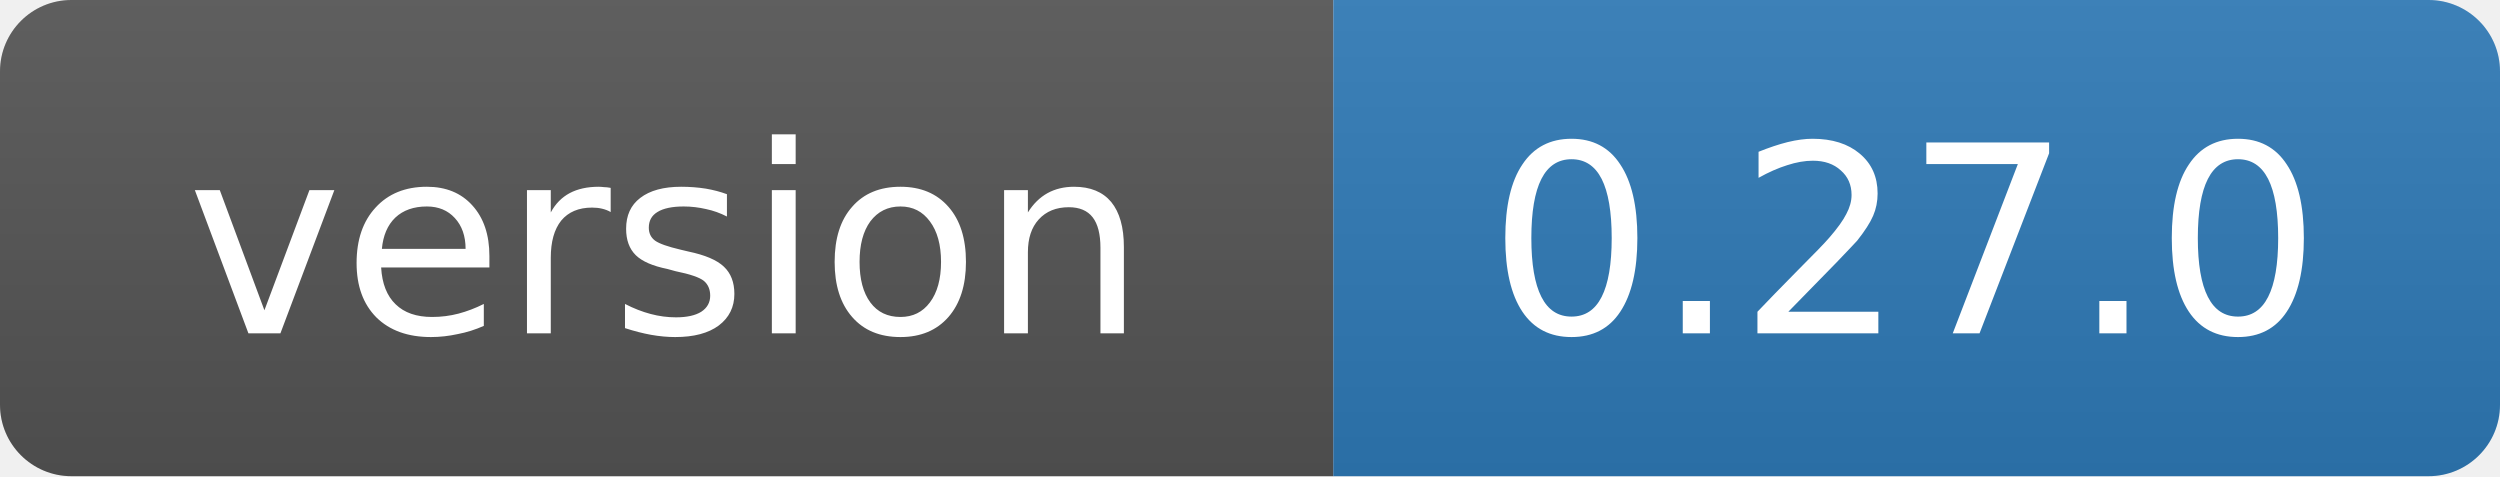
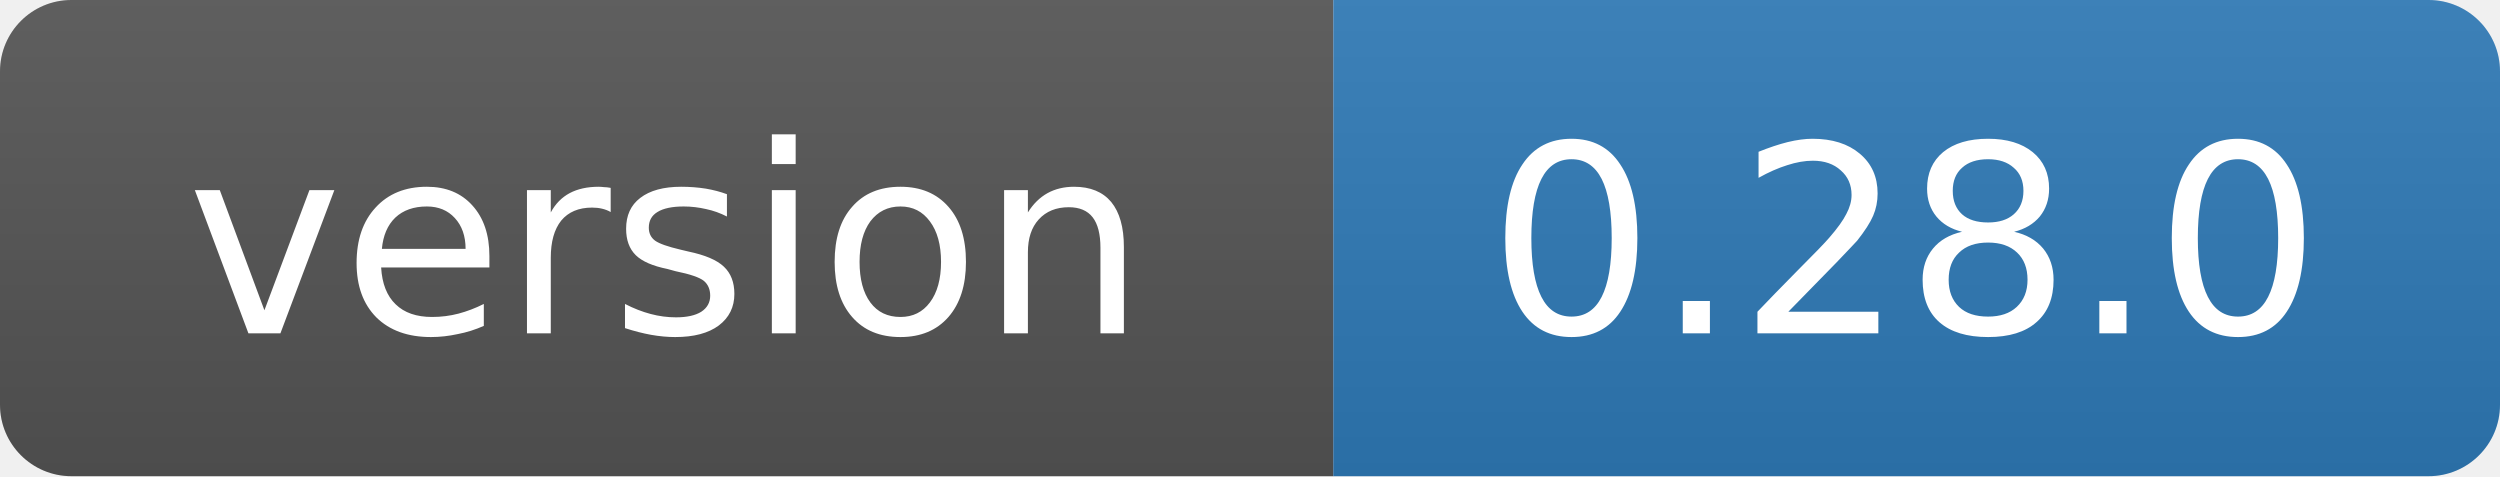
- <svg xmlns="http://www.w3.org/2000/svg" width="105" height="20" role="img" aria-label="version: 0.27.0">
+ <svg xmlns="http://www.w3.org/2000/svg" width="105" height="20" role="img" aria-label="version: 0.28.0">
  <linearGradient id="s" x2="0" y2="100%">
    <stop offset="0" stop-color="#bbb" stop-opacity=".1" />
    <stop offset="1" stop-opacity=".1" />
  </linearGradient>
  <clipPath id="r">
    <rect width="105" height="20" rx="3" fill="#fff" />
  </clipPath>
  <g clip-path="url(#r)">
    <rect width="56" height="20" fill="#555" />
    <rect x="56" width="49" height="20" fill="#2f7ab8" />
    <rect width="105" height="20" fill="url(#s)" />
  </g>
  <g fill="#fff" text-anchor="middle" font-family="Verdana,Geneva,DejaVu Sans,sans-serif" font-size="11">
    <text x="28" y="14">version</text>
-     <text x="80" y="14">0.27.0</text>
+     <text x="80" y="14">0.28.0</text>
  </g>
</svg>
